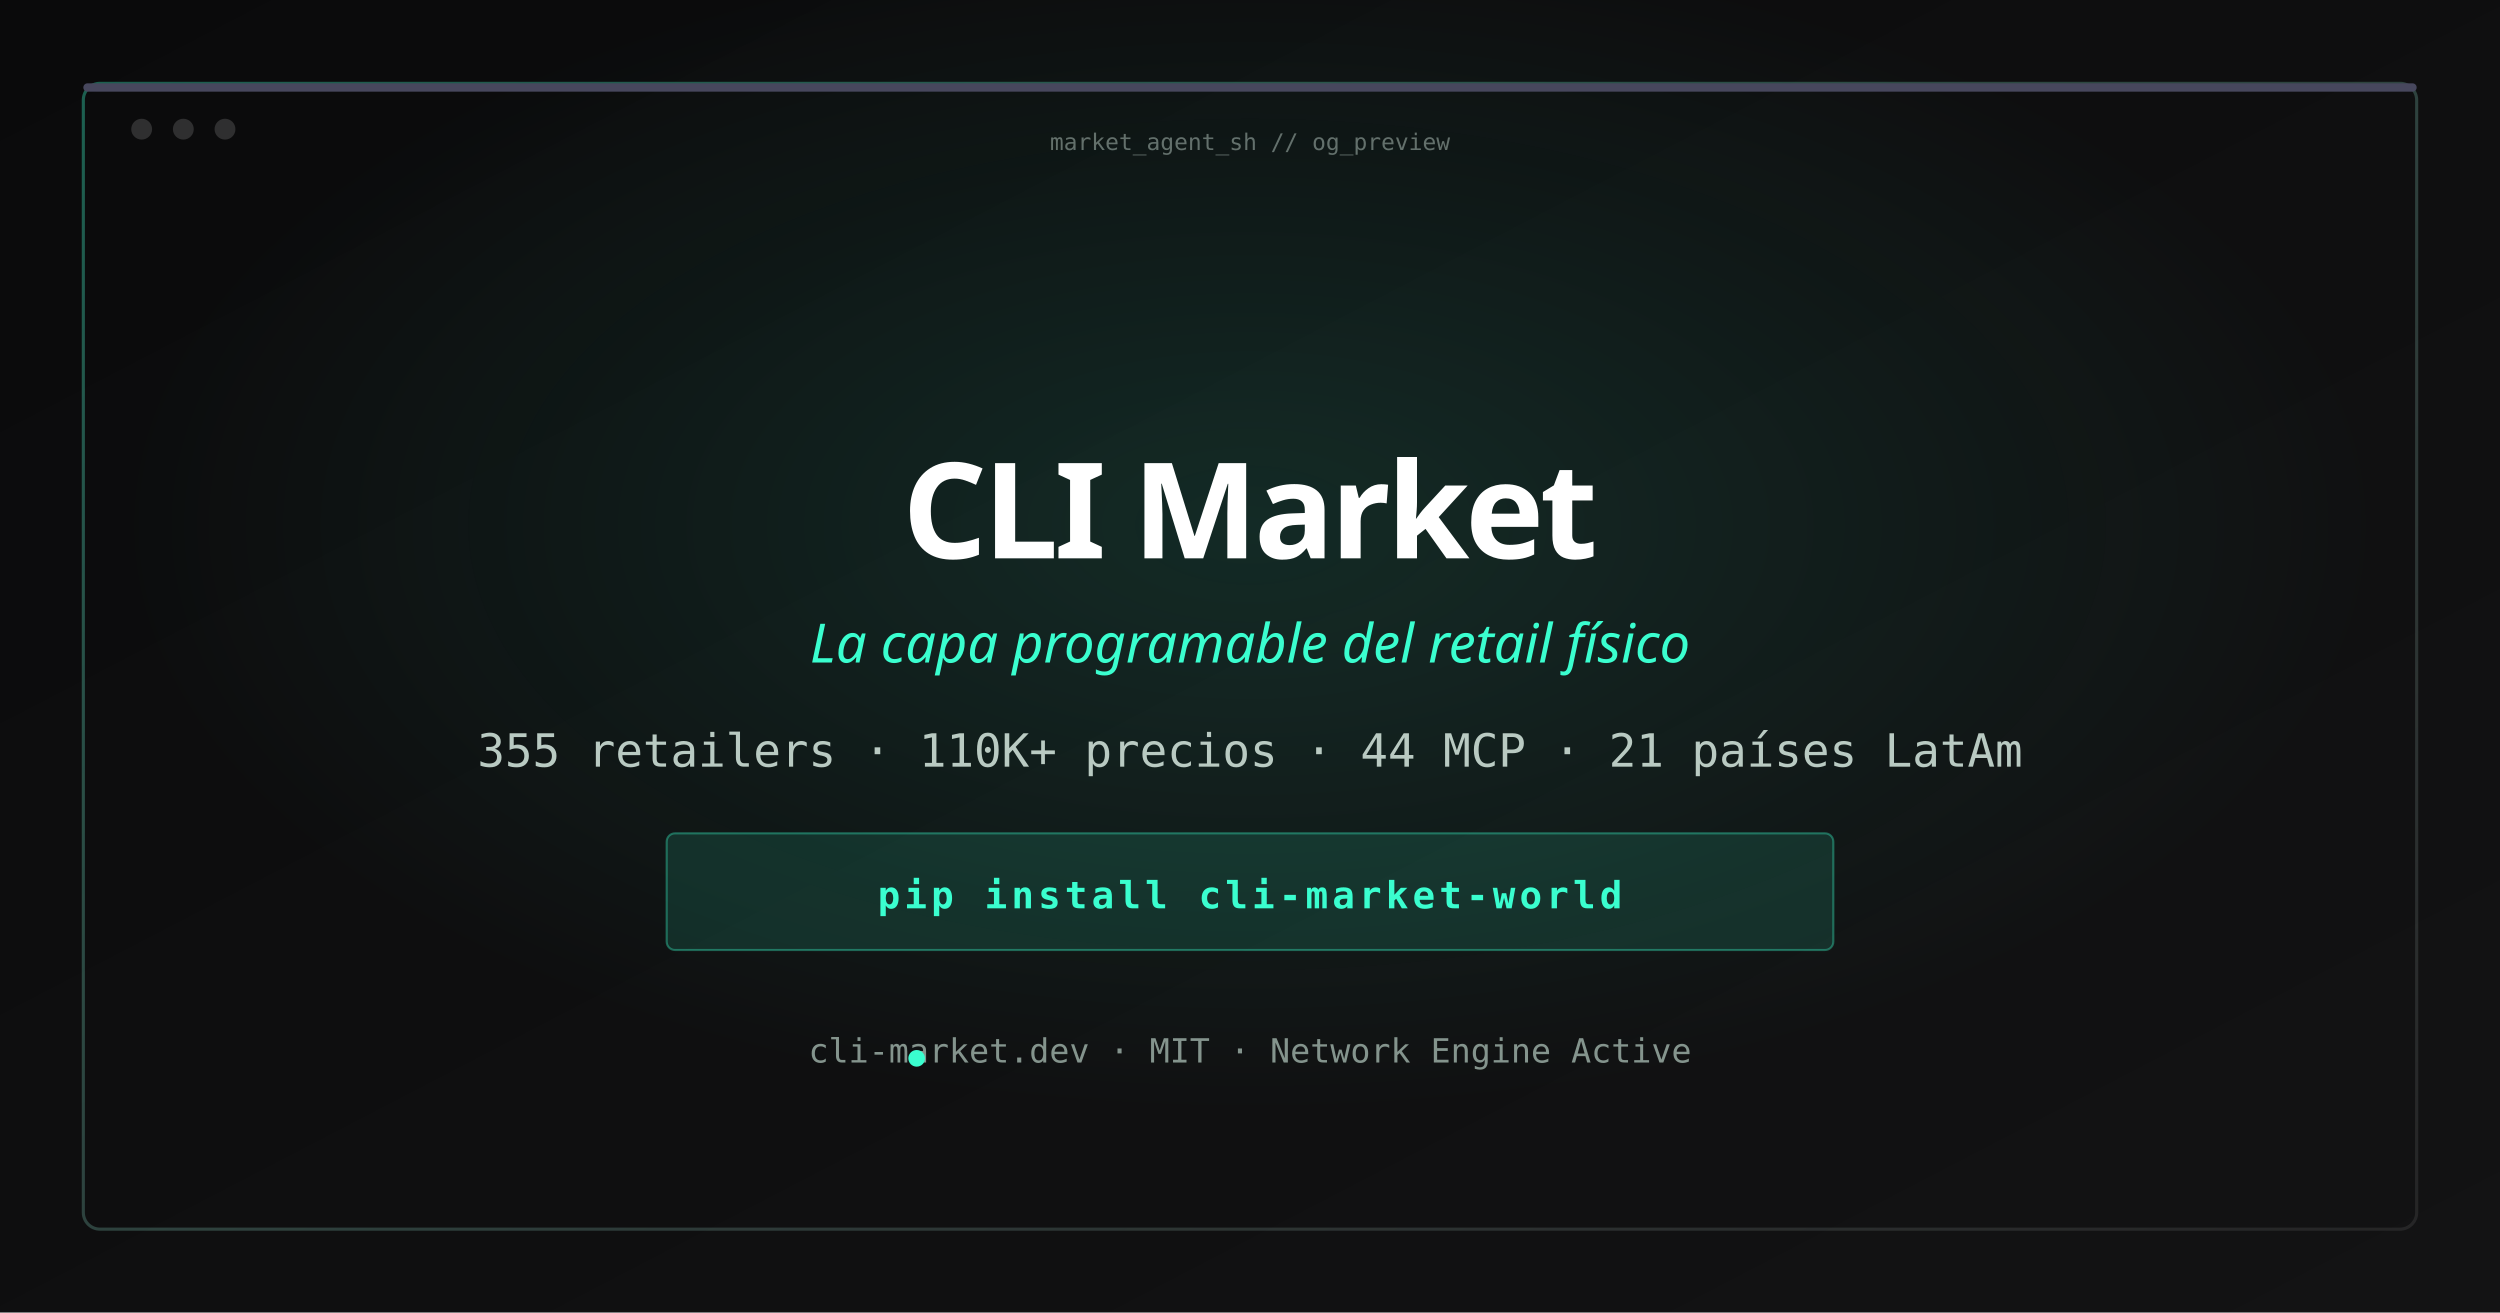
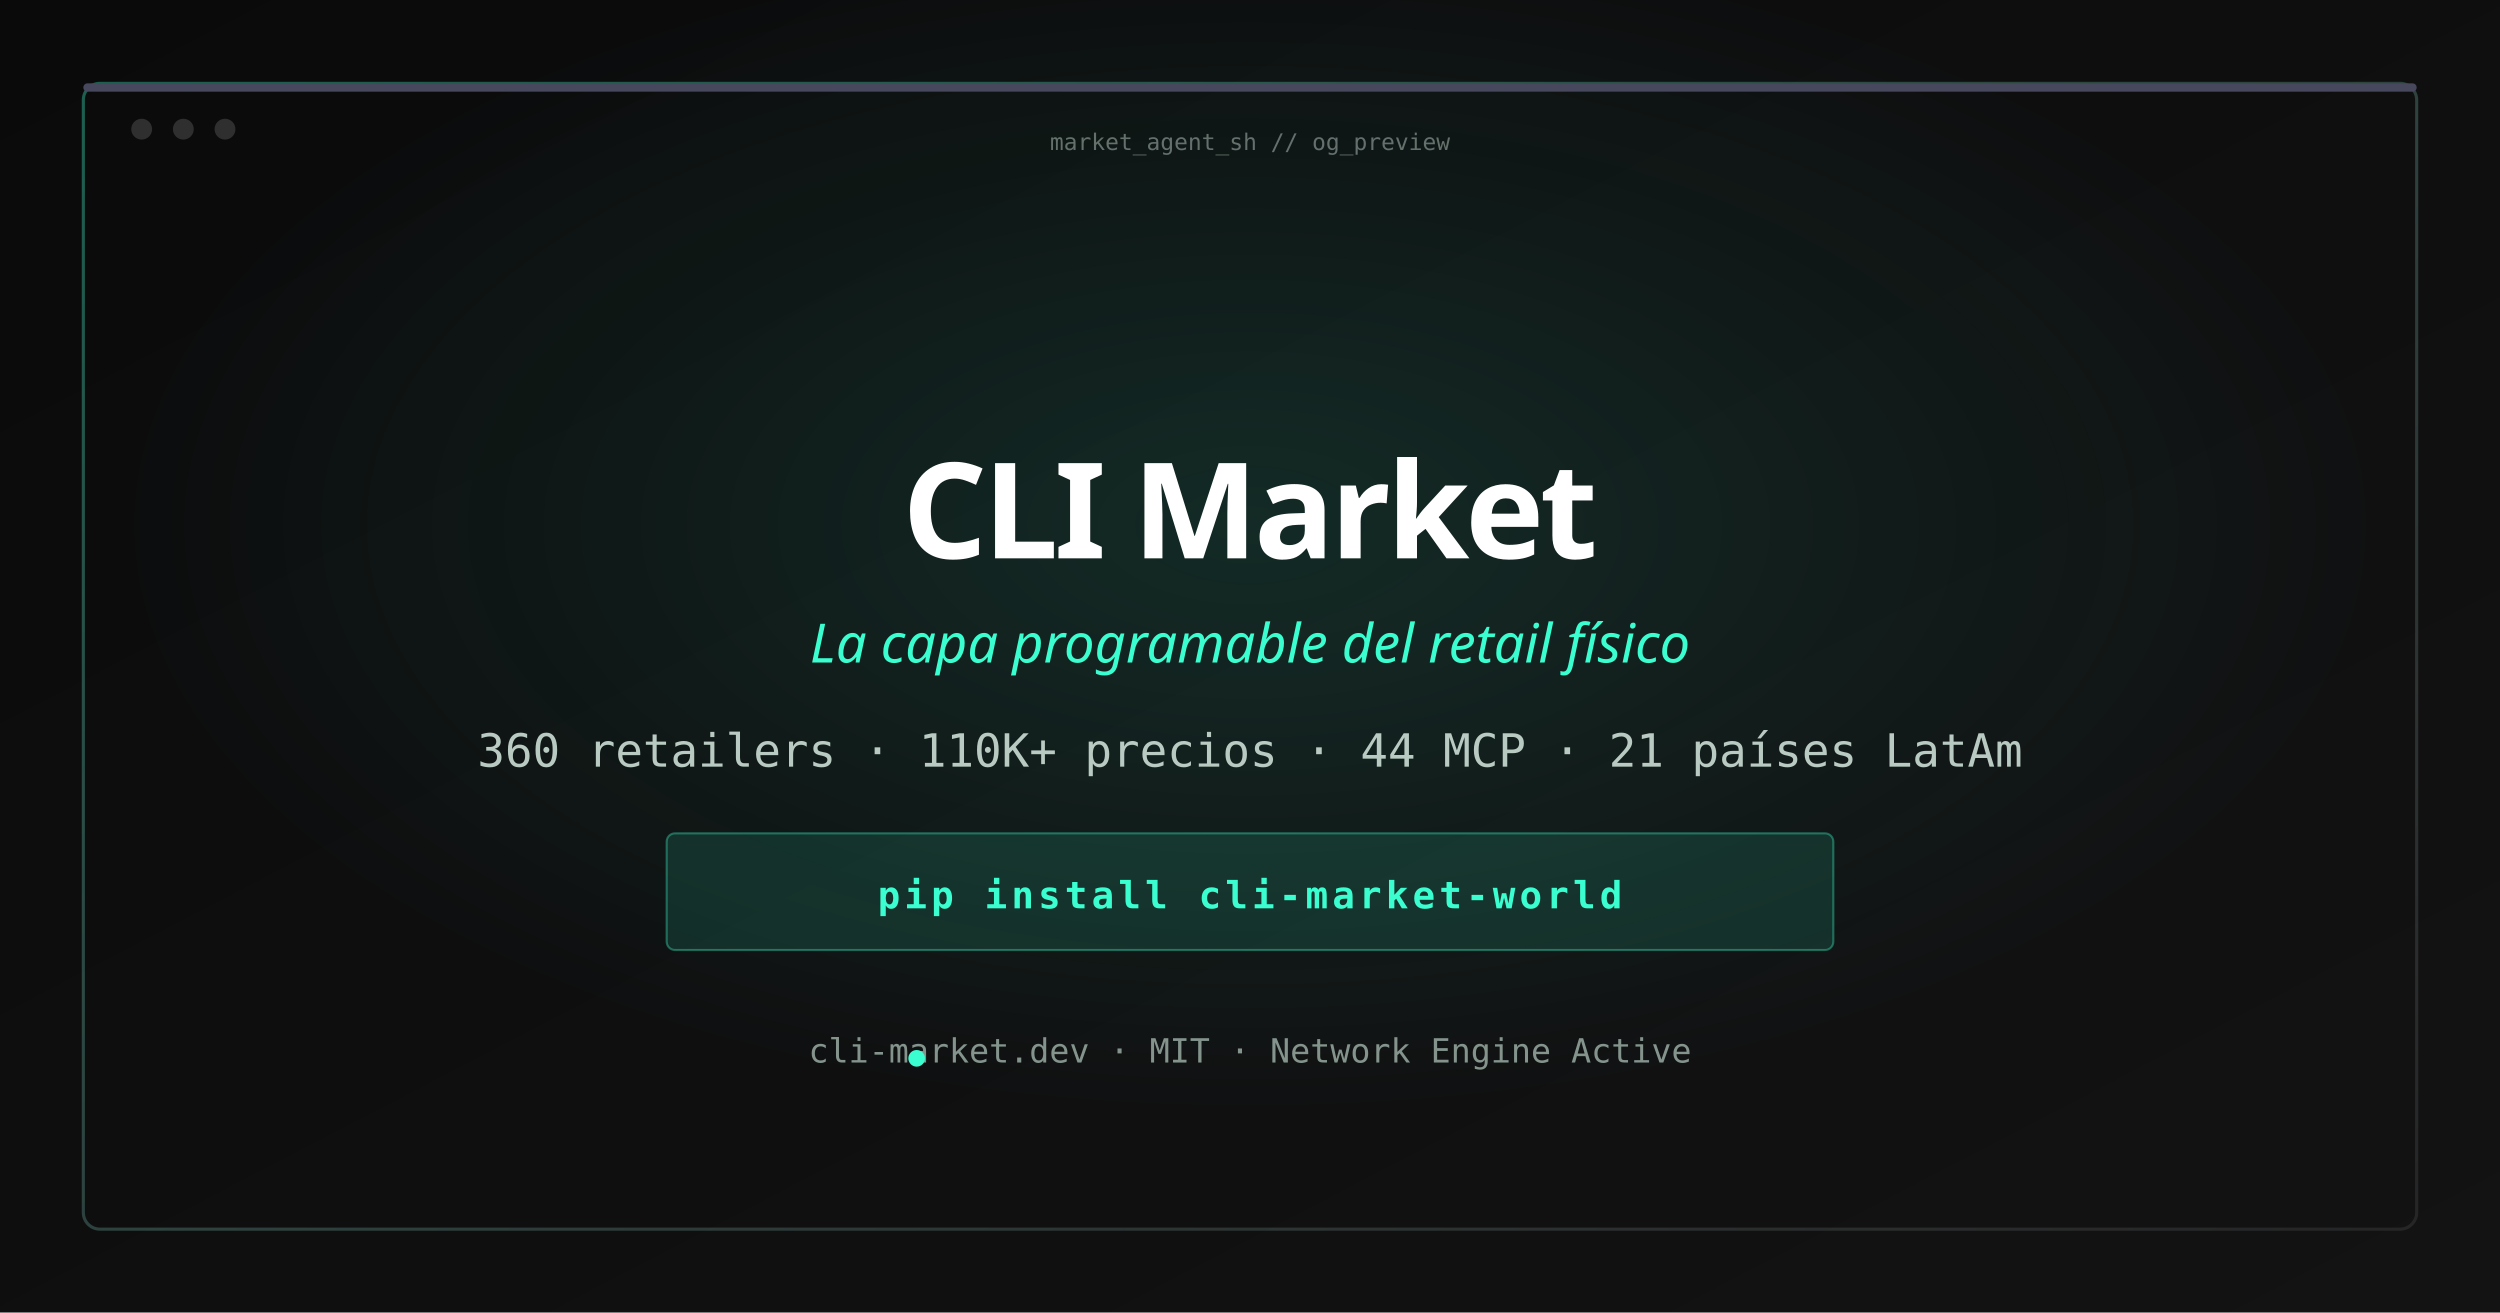
<svg xmlns="http://www.w3.org/2000/svg" width="1200" height="630" viewBox="0 0 1200 630">
  <defs>
    <linearGradient id="bg" x1="0%" y1="0%" x2="100%" y2="100%">
      <stop offset="0%" stop-color="#0a0a0b" />
      <stop offset="100%" stop-color="#131314" />
    </linearGradient>
    <radialGradient id="glow" cx="50%" cy="40%" r="45%">
      <stop offset="0%" stop-color="#3afecf" stop-opacity="0.12" />
      <stop offset="100%" stop-color="#3afecf" stop-opacity="0" />
    </radialGradient>
    <linearGradient id="border" x1="0%" y1="0%" x2="100%" y2="100%">
      <stop offset="0%" stop-color="#3afecf" stop-opacity="0.35" />
      <stop offset="100%" stop-color="#ffffff" stop-opacity="0.08" />
    </linearGradient>
  </defs>
  <rect width="1200" height="630" fill="url(#bg)" />
  <rect width="1200" height="630" fill="url(#glow)" />
  <rect x="40" y="40" width="1120" height="550" rx="8" fill="none" stroke="url(#border)" stroke-width="1.5" />
  <rect x="40" y="40" width="1120" height="4" rx="2" fill="#47475d" />
  <circle cx="68" cy="62" r="5" fill="#ffffff" fill-opacity="0.15" />
  <circle cx="88" cy="62" r="5" fill="#ffffff" fill-opacity="0.15" />
  <circle cx="108" cy="62" r="5" fill="#ffffff" fill-opacity="0.15" />
  <text x="600" y="72" text-anchor="middle" font-family="ui-monospace, monospace" font-size="11" fill="#b9cac2" fill-opacity="0.5">market_agent_sh // og_preview</text>
  <text x="600" y="268" text-anchor="middle" font-family="ui-sans-serif, system-ui, sans-serif" font-size="64" font-weight="700" fill="#ffffff" letter-spacing="-2">CLI Market</text>
  <text x="600" y="318" text-anchor="middle" font-family="ui-sans-serif, system-ui, sans-serif" font-size="26" fill="#3afecf" font-style="italic">La capa programable del retail físico</text>
-   <text x="600" y="368" text-anchor="middle" font-family="ui-monospace, monospace" font-size="22" fill="#b9cac2">355 retailers · 110K+ precios · 44 MCP · 21 países LatAm</text>
+   <text x="600" y="368" text-anchor="middle" font-family="ui-monospace, monospace" font-size="22" fill="#b9cac2">360 retailers · 110K+ precios · 44 MCP · 21 países LatAm</text>
  <rect x="320" y="400" width="560" height="56" rx="4" fill="#3afecf" fill-opacity="0.12" stroke="#3afecf" stroke-opacity="0.35" />
  <text x="600" y="436" text-anchor="middle" font-family="ui-monospace, monospace" font-size="18" font-weight="700" fill="#3afecf" letter-spacing="2">pip install cli-market-world</text>
  <text x="600" y="510" text-anchor="middle" font-family="ui-monospace, monospace" font-size="16" fill="#84948d">cli-market.dev · MIT · Network Engine Active</text>
  <circle cx="440" cy="508" r="4" fill="#3afecf" />
</svg>
